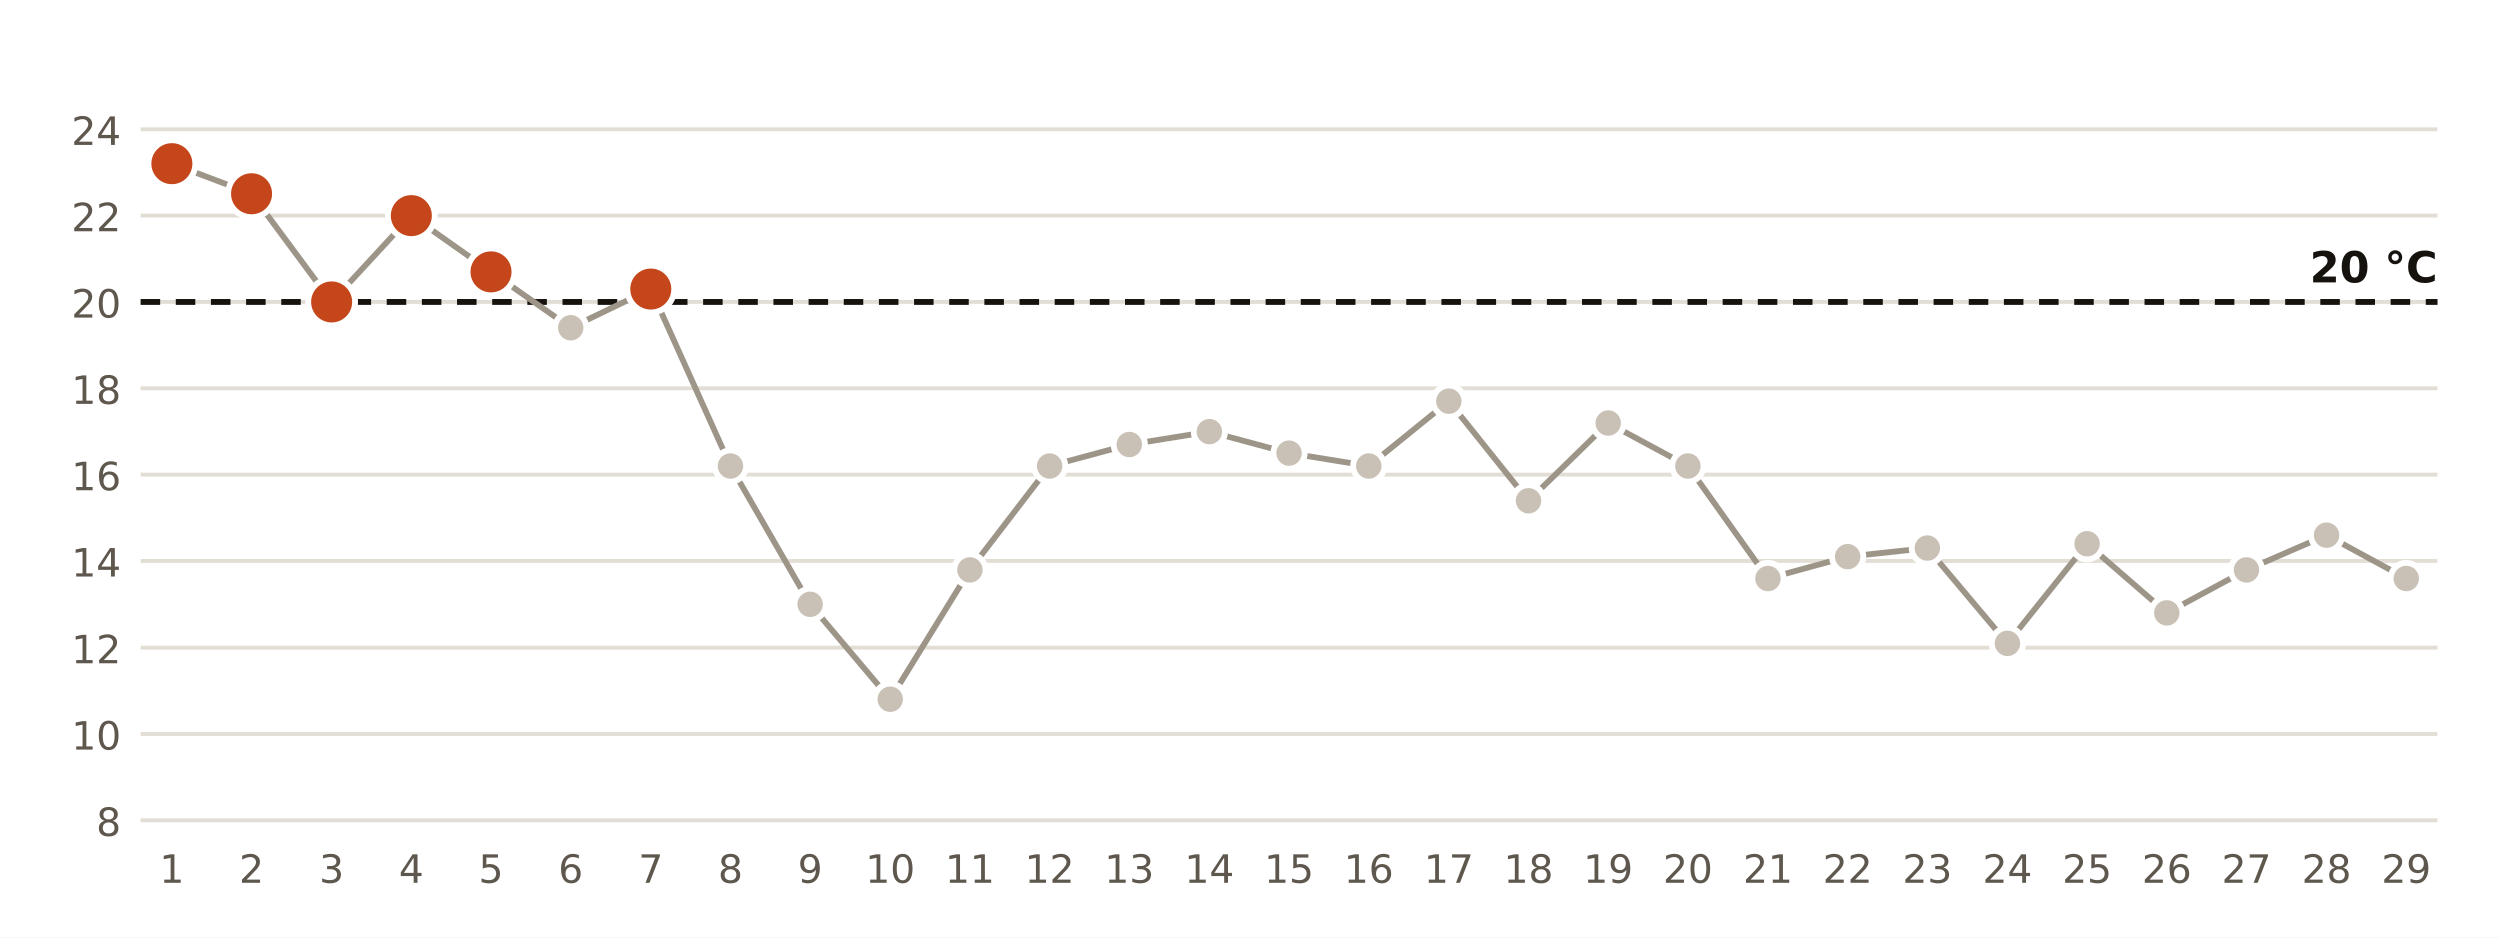
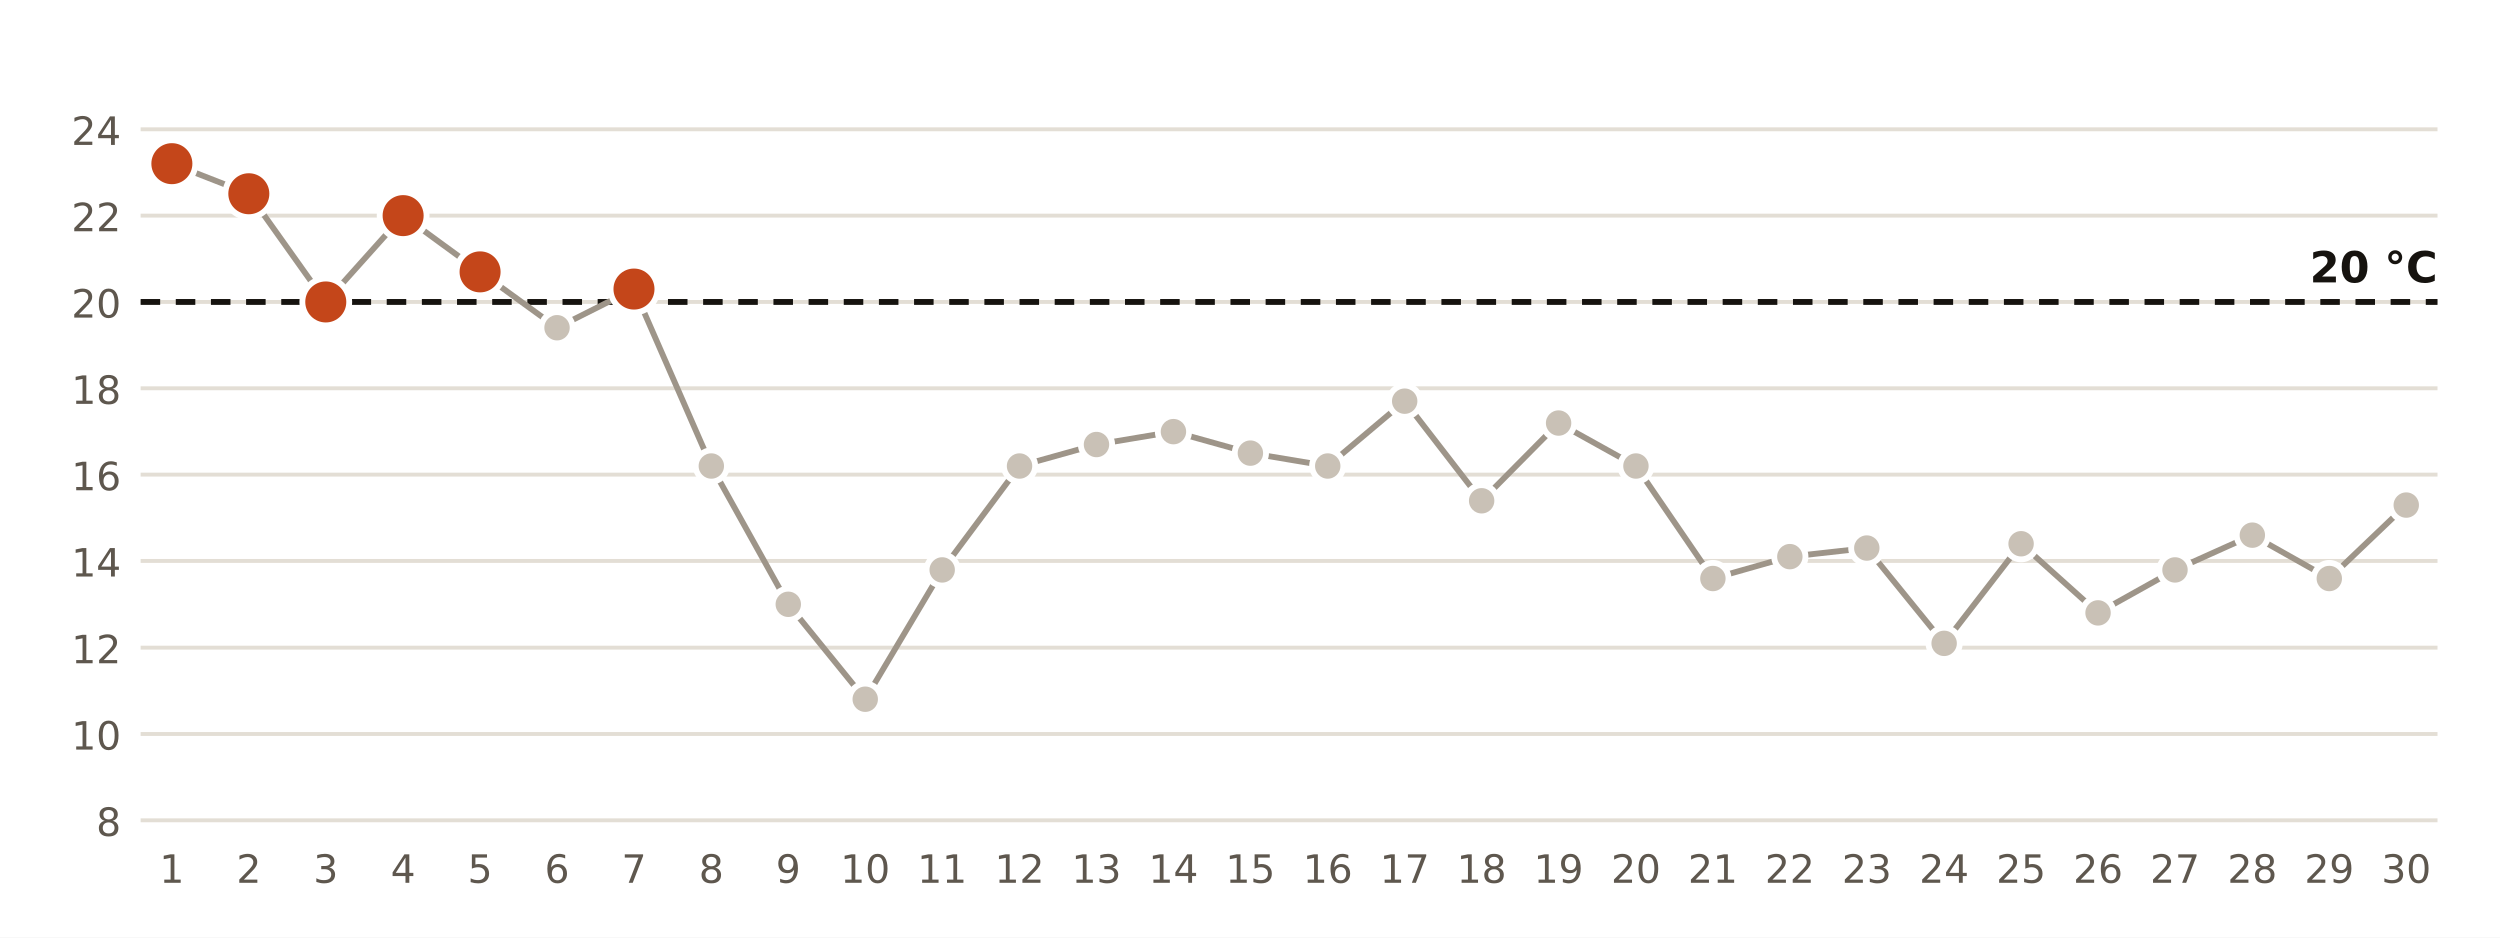
<svg xmlns="http://www.w3.org/2000/svg" viewBox="0 0 640 240" width="640" height="240" role="img" aria-label="Temperatura mínima diaria en la estación de AEMET de Ibiza Aeropuerto">
  <rect width="640" height="240" fill="#FFFFFF" />
  <line x1="36" x2="624" y1="210.0" y2="210.0" stroke="#E3DED5" stroke-width="1" />
  <text x="31.0" y="214.0" font-size="10" fill="#5E574E" text-anchor="end" font-weight="400" font-family="Public Sans, DejaVu Sans, Arial, sans-serif">8</text>
  <line x1="36" x2="624" y1="187.9" y2="187.9" stroke="#E3DED5" stroke-width="1" />
  <text x="31.0" y="191.9" font-size="10" fill="#5E574E" text-anchor="end" font-weight="400" font-family="Public Sans, DejaVu Sans, Arial, sans-serif">10</text>
  <line x1="36" x2="624" y1="165.8" y2="165.8" stroke="#E3DED5" stroke-width="1" />
  <text x="31.0" y="169.8" font-size="10" fill="#5E574E" text-anchor="end" font-weight="400" font-family="Public Sans, DejaVu Sans, Arial, sans-serif">12</text>
  <line x1="36" x2="624" y1="143.6" y2="143.6" stroke="#E3DED5" stroke-width="1" />
  <text x="31.0" y="147.6" font-size="10" fill="#5E574E" text-anchor="end" font-weight="400" font-family="Public Sans, DejaVu Sans, Arial, sans-serif">14</text>
  <line x1="36" x2="624" y1="121.5" y2="121.5" stroke="#E3DED5" stroke-width="1" />
  <text x="31.0" y="125.5" font-size="10" fill="#5E574E" text-anchor="end" font-weight="400" font-family="Public Sans, DejaVu Sans, Arial, sans-serif">16</text>
  <line x1="36" x2="624" y1="99.4" y2="99.4" stroke="#E3DED5" stroke-width="1" />
  <text x="31.0" y="103.4" font-size="10" fill="#5E574E" text-anchor="end" font-weight="400" font-family="Public Sans, DejaVu Sans, Arial, sans-serif">18</text>
  <line x1="36" x2="624" y1="77.3" y2="77.3" stroke="#E3DED5" stroke-width="1" />
  <text x="31.0" y="81.3" font-size="10" fill="#5E574E" text-anchor="end" font-weight="400" font-family="Public Sans, DejaVu Sans, Arial, sans-serif">20</text>
  <line x1="36" x2="624" y1="55.2" y2="55.2" stroke="#E3DED5" stroke-width="1" />
  <text x="31.0" y="59.2" font-size="10" fill="#5E574E" text-anchor="end" font-weight="400" font-family="Public Sans, DejaVu Sans, Arial, sans-serif">22</text>
  <line x1="36" x2="624" y1="33.1" y2="33.1" stroke="#E3DED5" stroke-width="1" />
  <text x="31.0" y="37.1" font-size="10" fill="#5E574E" text-anchor="end" font-weight="400" font-family="Public Sans, DejaVu Sans, Arial, sans-serif">24</text>
  <line x1="36" x2="624" y1="77.3" y2="77.3" stroke="#16130F" stroke-width="1.5" stroke-dasharray="5 4" />
  <text x="624.0" y="72.3" font-size="11" fill="#16130F" text-anchor="end" font-weight="700" font-family="Public Sans, DejaVu Sans, Arial, sans-serif">20 °C</text>
-   <polyline points="44.0,41.9 64.4,49.6 84.9,77.3 105.3,55.2 125.7,69.6 146.1,83.9 166.6,74.0 187.0,119.3 207.4,154.7 227.9,179.0 248.3,145.9 268.7,119.3 289.1,113.8 309.6,110.5 330.0,116.0 350.4,119.3 370.9,102.7 391.3,128.2 411.7,108.3 432.1,119.3 452.6,148.1 473.0,142.5 493.4,140.3 513.9,164.7 534.3,139.2 554.7,156.9 575.1,145.9 595.6,137.0 616.0,148.1" fill="none" stroke="#9E9589" stroke-width="1.5" />
+   <polyline points="44.0,41.9 63.7,49.6 83.4,77.3 103.2,55.2 122.9,69.6 142.6,83.9 162.3,74.0 182.1,119.3 201.8,154.7 221.5,179.0 241.2,145.9 261.0,119.3 280.7,113.8 300.4,110.5 320.1,116.0 339.9,119.3 359.6,102.7 379.3,128.2 399.0,108.3 418.8,119.3 438.5,148.1 458.2,142.5 477.9,140.3 497.7,164.7 517.4,139.2 537.1,156.9 556.8,145.9 576.6,137.0 596.3,148.1 616.0,129.3" fill="none" stroke="#9E9589" stroke-width="1.5" />
  <circle cx="44.0" cy="41.9" r="6" fill="#C4461A" stroke="#FFFFFF" stroke-width="1.5" />
  <text x="44.0" y="226.0" font-size="10" fill="#5E574E" text-anchor="middle" font-weight="400" font-family="Public Sans, DejaVu Sans, Arial, sans-serif">1</text>
-   <circle cx="64.4" cy="49.6" r="6" fill="#C4461A" stroke="#FFFFFF" stroke-width="1.5" />
-   <text x="64.4" y="226.0" font-size="10" fill="#5E574E" text-anchor="middle" font-weight="400" font-family="Public Sans, DejaVu Sans, Arial, sans-serif">2</text>
-   <circle cx="84.9" cy="77.3" r="6" fill="#C4461A" stroke="#FFFFFF" stroke-width="1.5" />
-   <text x="84.9" y="226.0" font-size="10" fill="#5E574E" text-anchor="middle" font-weight="400" font-family="Public Sans, DejaVu Sans, Arial, sans-serif">3</text>
-   <circle cx="105.3" cy="55.2" r="6" fill="#C4461A" stroke="#FFFFFF" stroke-width="1.5" />
-   <text x="105.3" y="226.0" font-size="10" fill="#5E574E" text-anchor="middle" font-weight="400" font-family="Public Sans, DejaVu Sans, Arial, sans-serif">4</text>
-   <circle cx="125.7" cy="69.6" r="6" fill="#C4461A" stroke="#FFFFFF" stroke-width="1.5" />
-   <text x="125.7" y="226.0" font-size="10" fill="#5E574E" text-anchor="middle" font-weight="400" font-family="Public Sans, DejaVu Sans, Arial, sans-serif">5</text>
-   <circle cx="146.1" cy="83.9" r="4" fill="#C9C1B6" stroke="#FFFFFF" stroke-width="1.5" />
-   <text x="146.1" y="226.0" font-size="10" fill="#5E574E" text-anchor="middle" font-weight="400" font-family="Public Sans, DejaVu Sans, Arial, sans-serif">6</text>
-   <circle cx="166.6" cy="74.0" r="6" fill="#C4461A" stroke="#FFFFFF" stroke-width="1.5" />
-   <text x="166.6" y="226.0" font-size="10" fill="#5E574E" text-anchor="middle" font-weight="400" font-family="Public Sans, DejaVu Sans, Arial, sans-serif">7</text>
-   <circle cx="187.0" cy="119.3" r="4" fill="#C9C1B6" stroke="#FFFFFF" stroke-width="1.5" />
-   <text x="187.0" y="226.0" font-size="10" fill="#5E574E" text-anchor="middle" font-weight="400" font-family="Public Sans, DejaVu Sans, Arial, sans-serif">8</text>
-   <circle cx="207.4" cy="154.7" r="4" fill="#C9C1B6" stroke="#FFFFFF" stroke-width="1.5" />
-   <text x="207.4" y="226.0" font-size="10" fill="#5E574E" text-anchor="middle" font-weight="400" font-family="Public Sans, DejaVu Sans, Arial, sans-serif">9</text>
-   <circle cx="227.9" cy="179.0" r="4" fill="#C9C1B6" stroke="#FFFFFF" stroke-width="1.5" />
-   <text x="227.9" y="226.0" font-size="10" fill="#5E574E" text-anchor="middle" font-weight="400" font-family="Public Sans, DejaVu Sans, Arial, sans-serif">10</text>
-   <circle cx="248.3" cy="145.9" r="4" fill="#C9C1B6" stroke="#FFFFFF" stroke-width="1.5" />
-   <text x="248.3" y="226.0" font-size="10" fill="#5E574E" text-anchor="middle" font-weight="400" font-family="Public Sans, DejaVu Sans, Arial, sans-serif">11</text>
-   <circle cx="268.7" cy="119.3" r="4" fill="#C9C1B6" stroke="#FFFFFF" stroke-width="1.5" />
-   <text x="268.7" y="226.0" font-size="10" fill="#5E574E" text-anchor="middle" font-weight="400" font-family="Public Sans, DejaVu Sans, Arial, sans-serif">12</text>
-   <circle cx="289.1" cy="113.8" r="4" fill="#C9C1B6" stroke="#FFFFFF" stroke-width="1.5" />
-   <text x="289.1" y="226.0" font-size="10" fill="#5E574E" text-anchor="middle" font-weight="400" font-family="Public Sans, DejaVu Sans, Arial, sans-serif">13</text>
-   <circle cx="309.6" cy="110.5" r="4" fill="#C9C1B6" stroke="#FFFFFF" stroke-width="1.5" />
-   <text x="309.6" y="226.0" font-size="10" fill="#5E574E" text-anchor="middle" font-weight="400" font-family="Public Sans, DejaVu Sans, Arial, sans-serif">14</text>
-   <circle cx="330.0" cy="116.0" r="4" fill="#C9C1B6" stroke="#FFFFFF" stroke-width="1.5" />
-   <text x="330.0" y="226.0" font-size="10" fill="#5E574E" text-anchor="middle" font-weight="400" font-family="Public Sans, DejaVu Sans, Arial, sans-serif">15</text>
-   <circle cx="350.4" cy="119.3" r="4" fill="#C9C1B6" stroke="#FFFFFF" stroke-width="1.5" />
-   <text x="350.4" y="226.0" font-size="10" fill="#5E574E" text-anchor="middle" font-weight="400" font-family="Public Sans, DejaVu Sans, Arial, sans-serif">16</text>
-   <circle cx="370.9" cy="102.7" r="4" fill="#C9C1B6" stroke="#FFFFFF" stroke-width="1.5" />
-   <text x="370.9" y="226.0" font-size="10" fill="#5E574E" text-anchor="middle" font-weight="400" font-family="Public Sans, DejaVu Sans, Arial, sans-serif">17</text>
-   <circle cx="391.3" cy="128.2" r="4" fill="#C9C1B6" stroke="#FFFFFF" stroke-width="1.5" />
-   <text x="391.3" y="226.0" font-size="10" fill="#5E574E" text-anchor="middle" font-weight="400" font-family="Public Sans, DejaVu Sans, Arial, sans-serif">18</text>
-   <circle cx="411.7" cy="108.3" r="4" fill="#C9C1B6" stroke="#FFFFFF" stroke-width="1.5" />
-   <text x="411.7" y="226.0" font-size="10" fill="#5E574E" text-anchor="middle" font-weight="400" font-family="Public Sans, DejaVu Sans, Arial, sans-serif">19</text>
-   <circle cx="432.1" cy="119.3" r="4" fill="#C9C1B6" stroke="#FFFFFF" stroke-width="1.5" />
-   <text x="432.1" y="226.0" font-size="10" fill="#5E574E" text-anchor="middle" font-weight="400" font-family="Public Sans, DejaVu Sans, Arial, sans-serif">20</text>
-   <circle cx="452.6" cy="148.1" r="4" fill="#C9C1B6" stroke="#FFFFFF" stroke-width="1.5" />
-   <text x="452.6" y="226.0" font-size="10" fill="#5E574E" text-anchor="middle" font-weight="400" font-family="Public Sans, DejaVu Sans, Arial, sans-serif">21</text>
-   <circle cx="473.0" cy="142.5" r="4" fill="#C9C1B6" stroke="#FFFFFF" stroke-width="1.5" />
-   <text x="473.0" y="226.0" font-size="10" fill="#5E574E" text-anchor="middle" font-weight="400" font-family="Public Sans, DejaVu Sans, Arial, sans-serif">22</text>
-   <circle cx="493.4" cy="140.3" r="4" fill="#C9C1B6" stroke="#FFFFFF" stroke-width="1.5" />
-   <text x="493.4" y="226.0" font-size="10" fill="#5E574E" text-anchor="middle" font-weight="400" font-family="Public Sans, DejaVu Sans, Arial, sans-serif">23</text>
-   <circle cx="513.9" cy="164.7" r="4" fill="#C9C1B6" stroke="#FFFFFF" stroke-width="1.5" />
-   <text x="513.9" y="226.0" font-size="10" fill="#5E574E" text-anchor="middle" font-weight="400" font-family="Public Sans, DejaVu Sans, Arial, sans-serif">24</text>
-   <circle cx="534.3" cy="139.2" r="4" fill="#C9C1B6" stroke="#FFFFFF" stroke-width="1.5" />
-   <text x="534.3" y="226.0" font-size="10" fill="#5E574E" text-anchor="middle" font-weight="400" font-family="Public Sans, DejaVu Sans, Arial, sans-serif">25</text>
-   <circle cx="554.7" cy="156.9" r="4" fill="#C9C1B6" stroke="#FFFFFF" stroke-width="1.5" />
-   <text x="554.7" y="226.0" font-size="10" fill="#5E574E" text-anchor="middle" font-weight="400" font-family="Public Sans, DejaVu Sans, Arial, sans-serif">26</text>
-   <circle cx="575.1" cy="145.9" r="4" fill="#C9C1B6" stroke="#FFFFFF" stroke-width="1.5" />
-   <text x="575.1" y="226.0" font-size="10" fill="#5E574E" text-anchor="middle" font-weight="400" font-family="Public Sans, DejaVu Sans, Arial, sans-serif">27</text>
-   <circle cx="595.6" cy="137.0" r="4" fill="#C9C1B6" stroke="#FFFFFF" stroke-width="1.5" />
-   <text x="595.6" y="226.0" font-size="10" fill="#5E574E" text-anchor="middle" font-weight="400" font-family="Public Sans, DejaVu Sans, Arial, sans-serif">28</text>
-   <circle cx="616.0" cy="148.1" r="4" fill="#C9C1B6" stroke="#FFFFFF" stroke-width="1.5" />
-   <text x="616.0" y="226.0" font-size="10" fill="#5E574E" text-anchor="middle" font-weight="400" font-family="Public Sans, DejaVu Sans, Arial, sans-serif">29</text>
+   <circle cx="63.7" cy="49.6" r="6" fill="#C4461A" stroke="#FFFFFF" stroke-width="1.5" />
+   <text x="63.7" y="226.0" font-size="10" fill="#5E574E" text-anchor="middle" font-weight="400" font-family="Public Sans, DejaVu Sans, Arial, sans-serif">2</text>
+   <circle cx="83.4" cy="77.3" r="6" fill="#C4461A" stroke="#FFFFFF" stroke-width="1.5" />
+   <text x="83.4" y="226.0" font-size="10" fill="#5E574E" text-anchor="middle" font-weight="400" font-family="Public Sans, DejaVu Sans, Arial, sans-serif">3</text>
+   <circle cx="103.2" cy="55.2" r="6" fill="#C4461A" stroke="#FFFFFF" stroke-width="1.5" />
+   <text x="103.2" y="226.0" font-size="10" fill="#5E574E" text-anchor="middle" font-weight="400" font-family="Public Sans, DejaVu Sans, Arial, sans-serif">4</text>
+   <circle cx="122.9" cy="69.6" r="6" fill="#C4461A" stroke="#FFFFFF" stroke-width="1.5" />
+   <text x="122.9" y="226.0" font-size="10" fill="#5E574E" text-anchor="middle" font-weight="400" font-family="Public Sans, DejaVu Sans, Arial, sans-serif">5</text>
+   <circle cx="142.6" cy="83.9" r="4" fill="#C9C1B6" stroke="#FFFFFF" stroke-width="1.5" />
+   <text x="142.6" y="226.0" font-size="10" fill="#5E574E" text-anchor="middle" font-weight="400" font-family="Public Sans, DejaVu Sans, Arial, sans-serif">6</text>
+   <circle cx="162.3" cy="74.0" r="6" fill="#C4461A" stroke="#FFFFFF" stroke-width="1.5" />
+   <text x="162.3" y="226.0" font-size="10" fill="#5E574E" text-anchor="middle" font-weight="400" font-family="Public Sans, DejaVu Sans, Arial, sans-serif">7</text>
+   <circle cx="182.1" cy="119.3" r="4" fill="#C9C1B6" stroke="#FFFFFF" stroke-width="1.5" />
+   <text x="182.1" y="226.0" font-size="10" fill="#5E574E" text-anchor="middle" font-weight="400" font-family="Public Sans, DejaVu Sans, Arial, sans-serif">8</text>
+   <circle cx="201.8" cy="154.7" r="4" fill="#C9C1B6" stroke="#FFFFFF" stroke-width="1.5" />
+   <text x="201.8" y="226.0" font-size="10" fill="#5E574E" text-anchor="middle" font-weight="400" font-family="Public Sans, DejaVu Sans, Arial, sans-serif">9</text>
+   <circle cx="221.5" cy="179.0" r="4" fill="#C9C1B6" stroke="#FFFFFF" stroke-width="1.5" />
+   <text x="221.5" y="226.0" font-size="10" fill="#5E574E" text-anchor="middle" font-weight="400" font-family="Public Sans, DejaVu Sans, Arial, sans-serif">10</text>
+   <circle cx="241.2" cy="145.9" r="4" fill="#C9C1B6" stroke="#FFFFFF" stroke-width="1.5" />
+   <text x="241.2" y="226.0" font-size="10" fill="#5E574E" text-anchor="middle" font-weight="400" font-family="Public Sans, DejaVu Sans, Arial, sans-serif">11</text>
+   <circle cx="261.0" cy="119.3" r="4" fill="#C9C1B6" stroke="#FFFFFF" stroke-width="1.5" />
+   <text x="261.0" y="226.0" font-size="10" fill="#5E574E" text-anchor="middle" font-weight="400" font-family="Public Sans, DejaVu Sans, Arial, sans-serif">12</text>
+   <circle cx="280.7" cy="113.8" r="4" fill="#C9C1B6" stroke="#FFFFFF" stroke-width="1.5" />
+   <text x="280.7" y="226.0" font-size="10" fill="#5E574E" text-anchor="middle" font-weight="400" font-family="Public Sans, DejaVu Sans, Arial, sans-serif">13</text>
+   <circle cx="300.4" cy="110.5" r="4" fill="#C9C1B6" stroke="#FFFFFF" stroke-width="1.5" />
+   <text x="300.4" y="226.0" font-size="10" fill="#5E574E" text-anchor="middle" font-weight="400" font-family="Public Sans, DejaVu Sans, Arial, sans-serif">14</text>
+   <circle cx="320.1" cy="116.0" r="4" fill="#C9C1B6" stroke="#FFFFFF" stroke-width="1.5" />
+   <text x="320.1" y="226.0" font-size="10" fill="#5E574E" text-anchor="middle" font-weight="400" font-family="Public Sans, DejaVu Sans, Arial, sans-serif">15</text>
+   <circle cx="339.9" cy="119.3" r="4" fill="#C9C1B6" stroke="#FFFFFF" stroke-width="1.5" />
+   <text x="339.9" y="226.0" font-size="10" fill="#5E574E" text-anchor="middle" font-weight="400" font-family="Public Sans, DejaVu Sans, Arial, sans-serif">16</text>
+   <circle cx="359.6" cy="102.7" r="4" fill="#C9C1B6" stroke="#FFFFFF" stroke-width="1.5" />
+   <text x="359.6" y="226.0" font-size="10" fill="#5E574E" text-anchor="middle" font-weight="400" font-family="Public Sans, DejaVu Sans, Arial, sans-serif">17</text>
+   <circle cx="379.3" cy="128.2" r="4" fill="#C9C1B6" stroke="#FFFFFF" stroke-width="1.5" />
+   <text x="379.3" y="226.0" font-size="10" fill="#5E574E" text-anchor="middle" font-weight="400" font-family="Public Sans, DejaVu Sans, Arial, sans-serif">18</text>
+   <circle cx="399.0" cy="108.3" r="4" fill="#C9C1B6" stroke="#FFFFFF" stroke-width="1.5" />
+   <text x="399.0" y="226.0" font-size="10" fill="#5E574E" text-anchor="middle" font-weight="400" font-family="Public Sans, DejaVu Sans, Arial, sans-serif">19</text>
+   <circle cx="418.8" cy="119.3" r="4" fill="#C9C1B6" stroke="#FFFFFF" stroke-width="1.5" />
+   <text x="418.8" y="226.0" font-size="10" fill="#5E574E" text-anchor="middle" font-weight="400" font-family="Public Sans, DejaVu Sans, Arial, sans-serif">20</text>
+   <circle cx="438.5" cy="148.1" r="4" fill="#C9C1B6" stroke="#FFFFFF" stroke-width="1.5" />
+   <text x="438.5" y="226.0" font-size="10" fill="#5E574E" text-anchor="middle" font-weight="400" font-family="Public Sans, DejaVu Sans, Arial, sans-serif">21</text>
+   <circle cx="458.2" cy="142.5" r="4" fill="#C9C1B6" stroke="#FFFFFF" stroke-width="1.5" />
+   <text x="458.2" y="226.0" font-size="10" fill="#5E574E" text-anchor="middle" font-weight="400" font-family="Public Sans, DejaVu Sans, Arial, sans-serif">22</text>
+   <circle cx="477.9" cy="140.3" r="4" fill="#C9C1B6" stroke="#FFFFFF" stroke-width="1.5" />
+   <text x="477.9" y="226.0" font-size="10" fill="#5E574E" text-anchor="middle" font-weight="400" font-family="Public Sans, DejaVu Sans, Arial, sans-serif">23</text>
+   <circle cx="497.7" cy="164.7" r="4" fill="#C9C1B6" stroke="#FFFFFF" stroke-width="1.5" />
+   <text x="497.7" y="226.0" font-size="10" fill="#5E574E" text-anchor="middle" font-weight="400" font-family="Public Sans, DejaVu Sans, Arial, sans-serif">24</text>
+   <circle cx="517.4" cy="139.2" r="4" fill="#C9C1B6" stroke="#FFFFFF" stroke-width="1.5" />
+   <text x="517.4" y="226.0" font-size="10" fill="#5E574E" text-anchor="middle" font-weight="400" font-family="Public Sans, DejaVu Sans, Arial, sans-serif">25</text>
+   <circle cx="537.1" cy="156.9" r="4" fill="#C9C1B6" stroke="#FFFFFF" stroke-width="1.5" />
+   <text x="537.1" y="226.0" font-size="10" fill="#5E574E" text-anchor="middle" font-weight="400" font-family="Public Sans, DejaVu Sans, Arial, sans-serif">26</text>
+   <circle cx="556.8" cy="145.9" r="4" fill="#C9C1B6" stroke="#FFFFFF" stroke-width="1.5" />
+   <text x="556.8" y="226.0" font-size="10" fill="#5E574E" text-anchor="middle" font-weight="400" font-family="Public Sans, DejaVu Sans, Arial, sans-serif">27</text>
+   <circle cx="576.6" cy="137.0" r="4" fill="#C9C1B6" stroke="#FFFFFF" stroke-width="1.5" />
+   <text x="576.6" y="226.0" font-size="10" fill="#5E574E" text-anchor="middle" font-weight="400" font-family="Public Sans, DejaVu Sans, Arial, sans-serif">28</text>
+   <circle cx="596.3" cy="148.1" r="4" fill="#C9C1B6" stroke="#FFFFFF" stroke-width="1.5" />
+   <text x="596.3" y="226.0" font-size="10" fill="#5E574E" text-anchor="middle" font-weight="400" font-family="Public Sans, DejaVu Sans, Arial, sans-serif">29</text>
+   <circle cx="616.0" cy="129.3" r="4" fill="#C9C1B6" stroke="#FFFFFF" stroke-width="1.5" />
+   <text x="616.0" y="226.0" font-size="10" fill="#5E574E" text-anchor="middle" font-weight="400" font-family="Public Sans, DejaVu Sans, Arial, sans-serif">30</text>
</svg>
